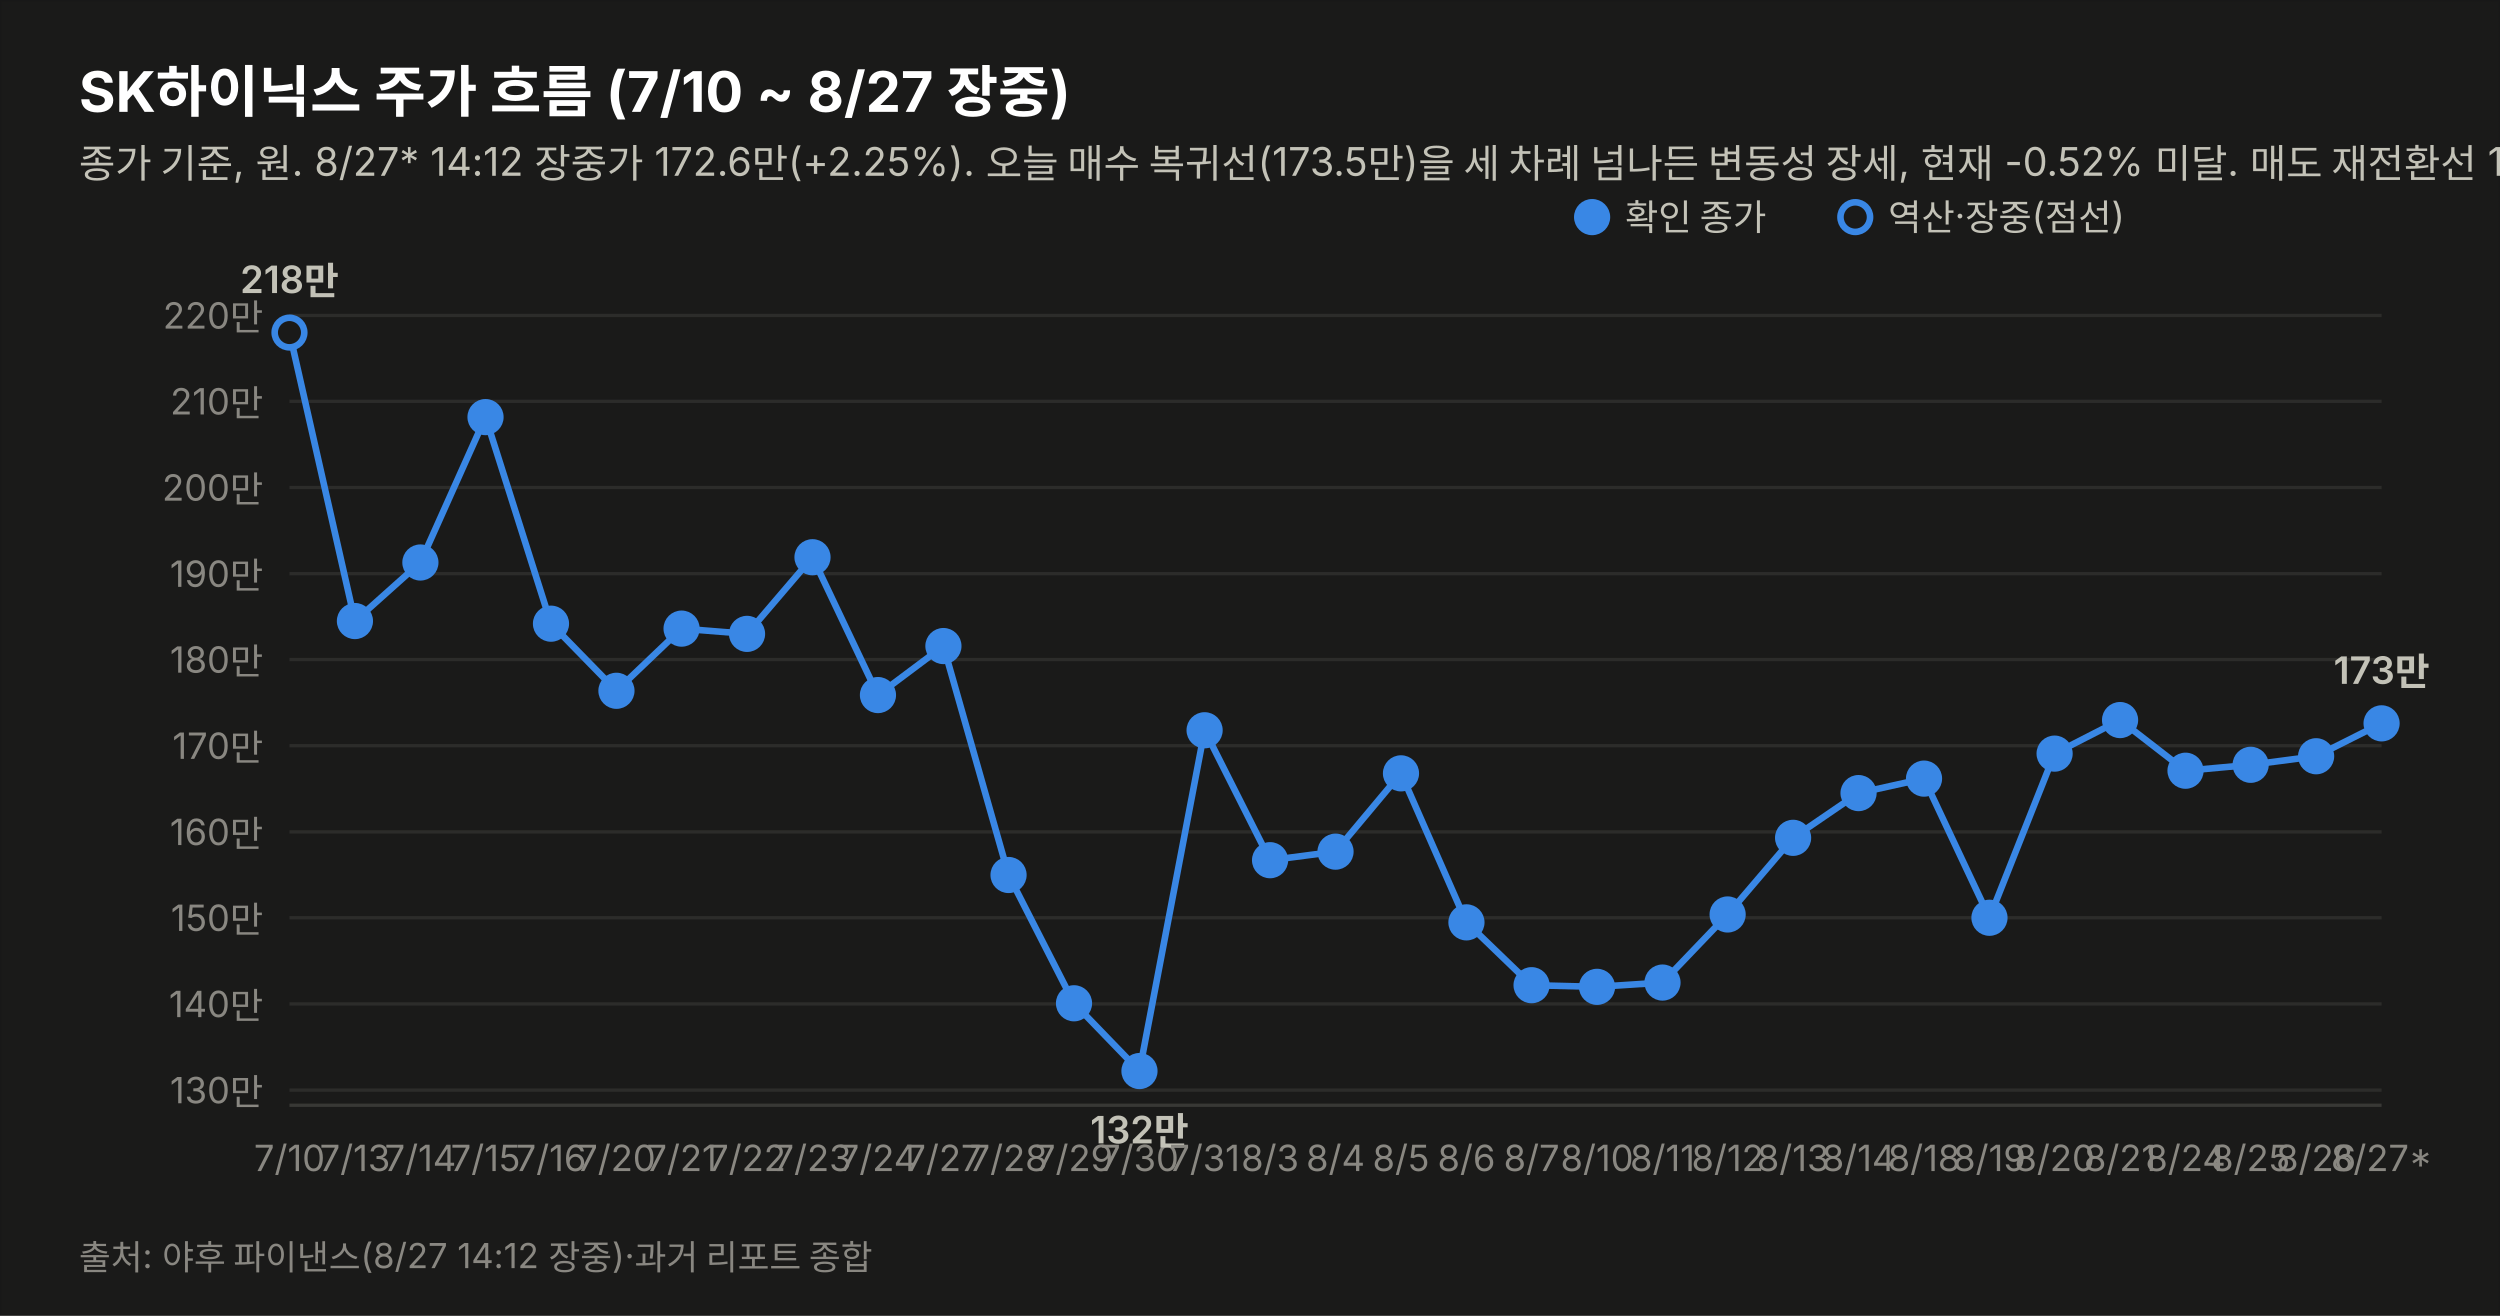
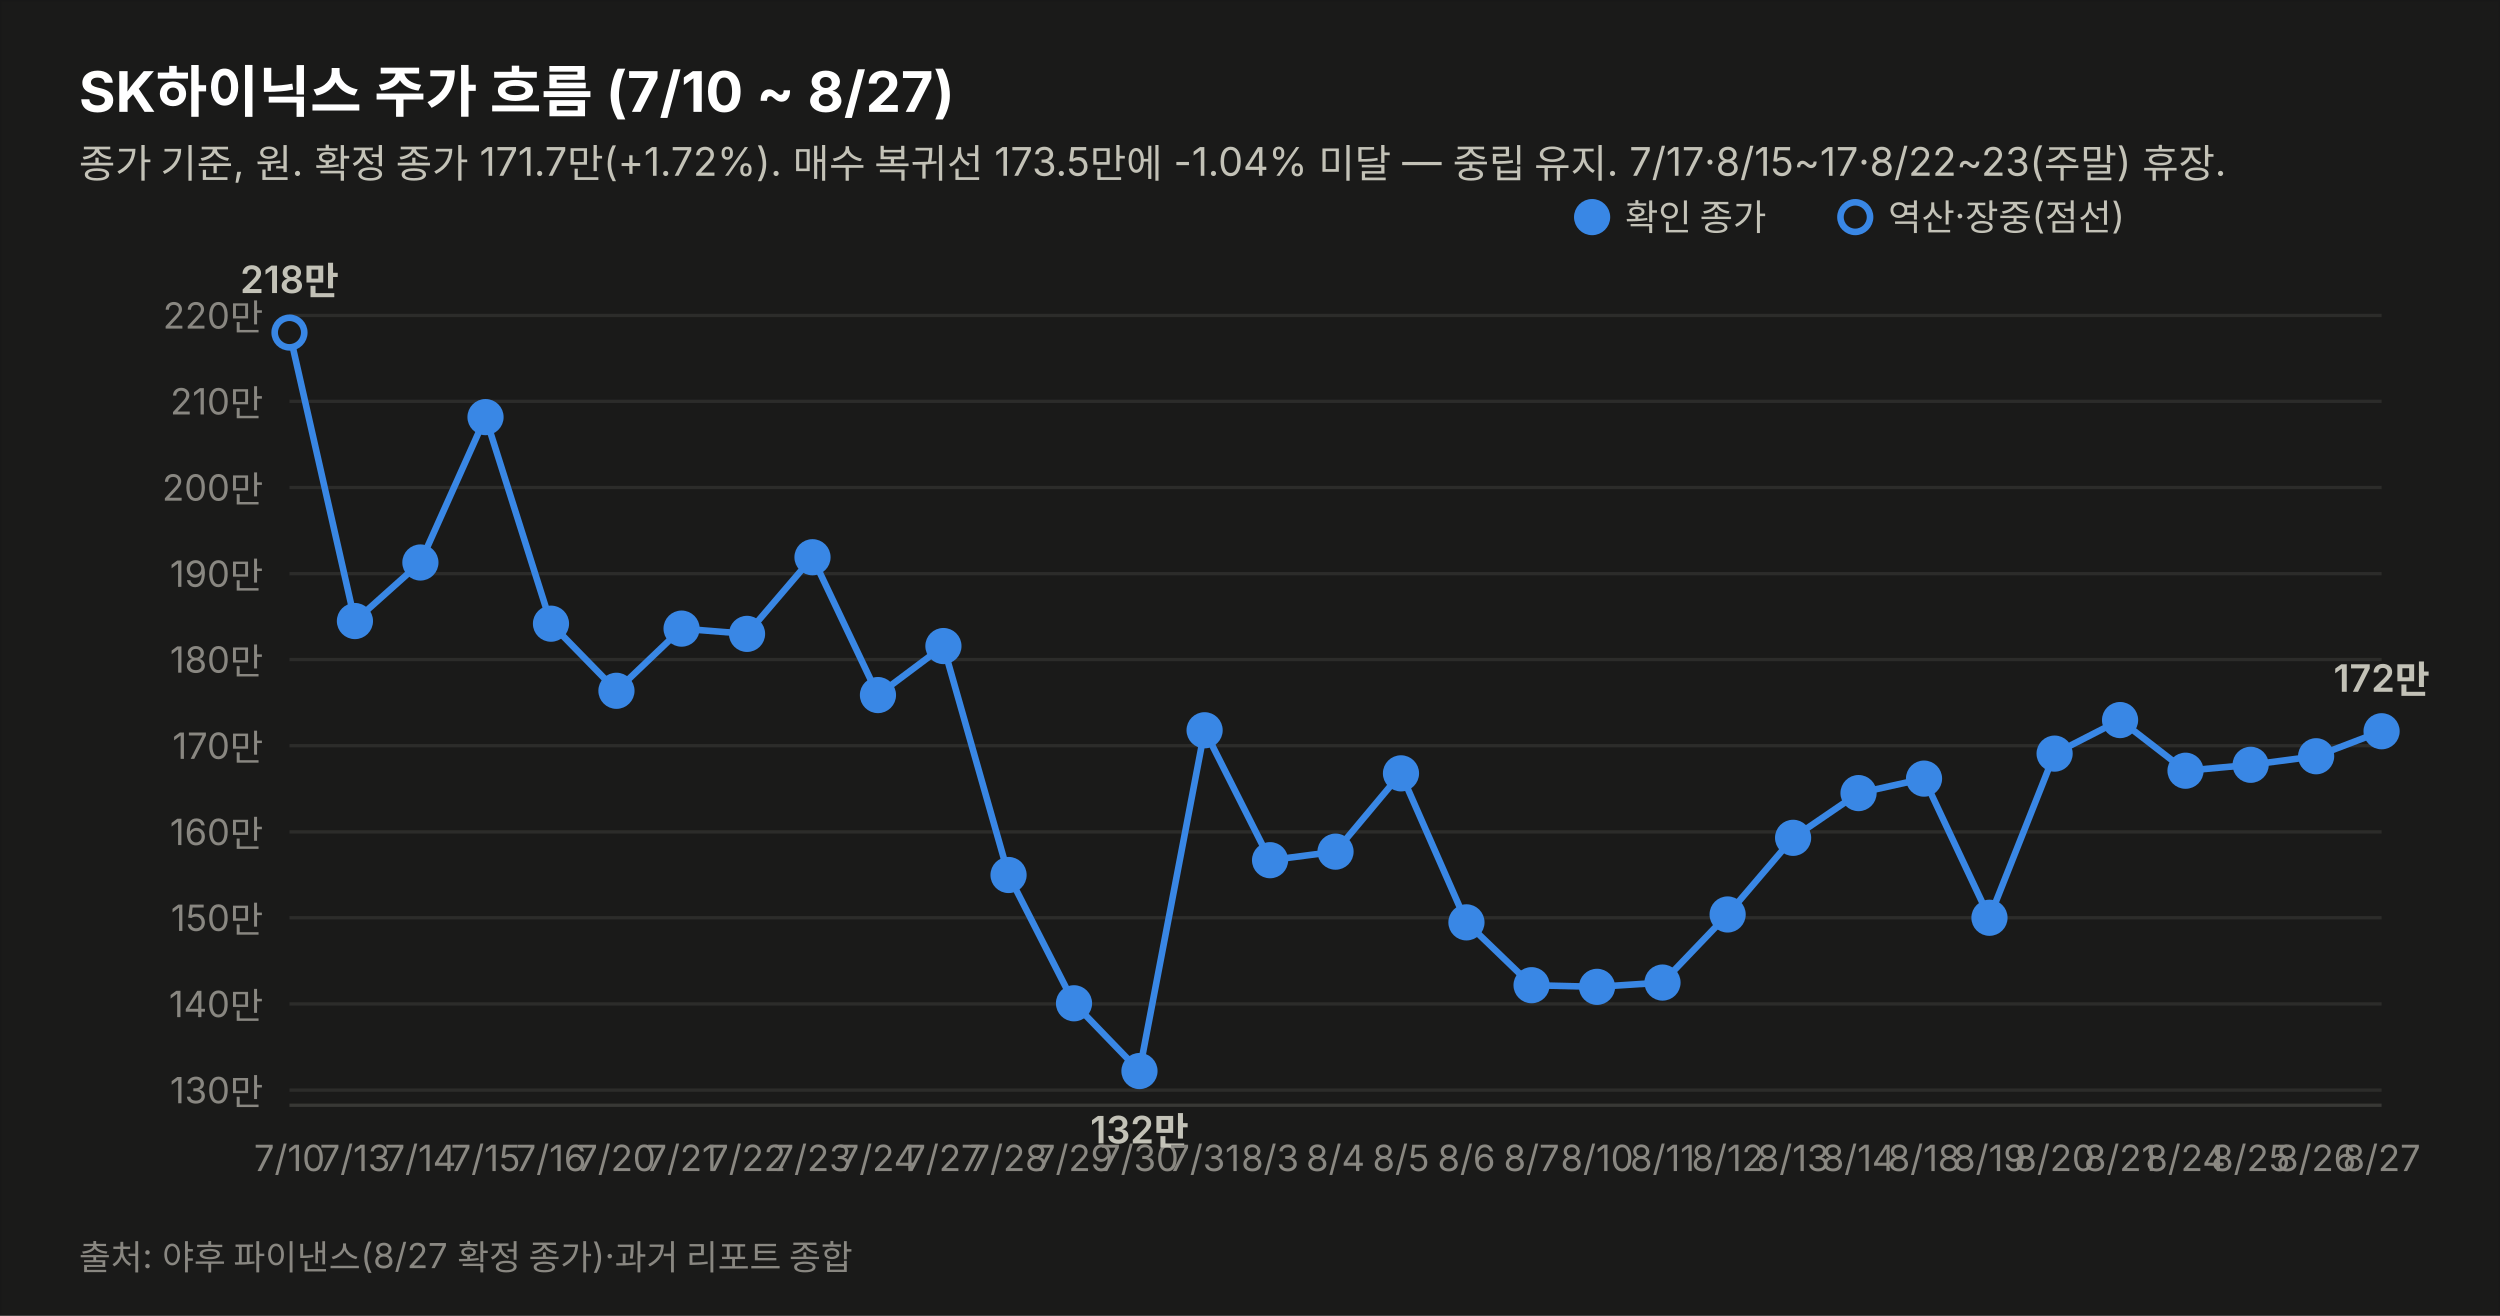
<svg xmlns="http://www.w3.org/2000/svg" width="760" height="400" viewBox="0 0 760 400" font-family="system-ui,-apple-system,&quot;Segoe UI&quot;,&quot;Malgun Gothic&quot;,&quot;Apple SD Gothic Neo&quot;,sans-serif">
  <rect width="760" height="400" fill="#1a1a19" stroke="rgba(11,11,11,0.10)" />
-   <text x="24" y="34" font-size="17" font-weight="700" fill="#ffffff">SK하이닉스 주가 흐름 (7/10 ~ 8/27 장중)</text>
-   <text x="24" y="54" font-size="12" fill="#c3c2b7">종가 기준, 원. 8/27* 14:12 장중가 172.6만(+2.25%). 오늘 매수 복귀선(173.5만)을 세 차례 넘나든 변동성 장세, 현재 -0.52% 미달. 매도 재전환선 152만 상회(+13.55%). 7/17·8/15~17·8/22~23(주말) 휴장.</text>
+   <text x="24" y="34" font-size="17" font-weight="700" fill="#ffffff">SK하이닉스 주가 흐름 (7/10 ~ 8/27)</text>
+   <text x="24" y="54" font-size="12" fill="#c3c2b7">종가 기준, 원. 확정 종가 171.7만(+1.72%). 매수 복귀선 173.5만에 -1.04% 미달 — 중립 유지. 7/17·8/15~17·8/22~23(주말) 휴장.</text>
  <line x1="88" y1="331.4" x2="724" y2="331.4" stroke="#2c2c2a" stroke-width="1" />
  <text x="80" y="335.4" font-size="11" fill="#898781" text-anchor="end" style="font-variant-numeric:tabular-nums">130만</text>
  <line x1="88" y1="305.2" x2="724" y2="305.2" stroke="#2c2c2a" stroke-width="1" />
  <text x="80" y="309.2" font-size="11" fill="#898781" text-anchor="end" style="font-variant-numeric:tabular-nums">140만</text>
  <line x1="88" y1="279.0" x2="724" y2="279.0" stroke="#2c2c2a" stroke-width="1" />
  <text x="80" y="283.0" font-size="11" fill="#898781" text-anchor="end" style="font-variant-numeric:tabular-nums">150만</text>
  <line x1="88" y1="252.9" x2="724" y2="252.9" stroke="#2c2c2a" stroke-width="1" />
  <text x="80" y="256.9" font-size="11" fill="#898781" text-anchor="end" style="font-variant-numeric:tabular-nums">160만</text>
  <line x1="88" y1="226.7" x2="724" y2="226.7" stroke="#2c2c2a" stroke-width="1" />
  <text x="80" y="230.7" font-size="11" fill="#898781" text-anchor="end" style="font-variant-numeric:tabular-nums">170만</text>
  <line x1="88" y1="200.5" x2="724" y2="200.5" stroke="#2c2c2a" stroke-width="1" />
  <text x="80" y="204.5" font-size="11" fill="#898781" text-anchor="end" style="font-variant-numeric:tabular-nums">180만</text>
  <line x1="88" y1="174.4" x2="724" y2="174.4" stroke="#2c2c2a" stroke-width="1" />
  <text x="80" y="178.4" font-size="11" fill="#898781" text-anchor="end" style="font-variant-numeric:tabular-nums">190만</text>
  <line x1="88" y1="148.2" x2="724" y2="148.2" stroke="#2c2c2a" stroke-width="1" />
  <text x="80" y="152.2" font-size="11" fill="#898781" text-anchor="end" style="font-variant-numeric:tabular-nums">200만</text>
  <line x1="88" y1="122.0" x2="724" y2="122.0" stroke="#2c2c2a" stroke-width="1" />
  <text x="80" y="126.0" font-size="11" fill="#898781" text-anchor="end" style="font-variant-numeric:tabular-nums">210만</text>
  <line x1="88" y1="95.9" x2="724" y2="95.9" stroke="#2c2c2a" stroke-width="1" />
  <text x="80" y="99.9" font-size="11" fill="#898781" text-anchor="end" style="font-variant-numeric:tabular-nums">220만</text>
  <line x1="88" y1="336" x2="724" y2="336" stroke="#383835" stroke-width="1" />
-   <path d="M88.0,101.1 L107.9,188.8 L127.8,171.0 L147.6,126.8 L167.5,189.6 L187.4,210.0 L207.2,191.1 L227.1,192.7 L247.0,169.4 L266.9,211.3 L286.8,196.4 L306.6,266.0 L326.5,305.0 L346.4,325.6 L366.2,222.0 L386.1,261.5 L406.0,258.9 L425.9,235.1 L445.8,280.4 L465.6,299.5 L485.5,300.0 L505.4,298.7 L525.2,278.0 L545.1,254.7 L565.0,241.1 L584.9,236.7 L604.8,279.0 L624.6,229.1 L644.5,218.9 L664.4,234.3 L684.2,232.5 L704.1,229.9 L724.0,219.9" fill="none" stroke="#3987e5" stroke-width="2" />
+   <path d="M88.0,101.1 L107.9,188.8 L127.8,171.0 L147.6,126.8 L167.5,189.6 L187.4,210.0 L207.2,191.1 L227.1,192.7 L247.0,169.4 L266.9,211.3 L286.8,196.4 L306.6,266.0 L326.5,305.0 L346.4,325.6 L366.2,222.0 L386.1,261.5 L406.0,258.9 L425.9,235.1 L445.8,280.4 L465.6,299.5 L485.5,300.0 L505.4,298.7 L525.2,278.0 L545.1,254.7 L565.0,241.1 L584.9,236.7 L604.8,279.0 L624.6,229.1 L644.5,218.9 L664.4,234.3 L684.2,232.5 L704.1,229.9 L724.0,222.3" fill="none" stroke="#3987e5" stroke-width="2" />
  <circle cx="88.0" cy="101.1" r="4.5" fill="#1a1a19" stroke="#3987e5" stroke-width="2" />
  <text x="88.0" y="356" font-size="11" fill="#898781" text-anchor="middle">7/10</text>
  <text x="88.0" y="89.1" font-size="11.5" font-weight="600" fill="#c3c2b7" text-anchor="middle" style="font-variant-numeric:tabular-nums">218만</text>
  <circle cx="107.9" cy="188.8" r="4.5" fill="#3987e5" stroke="#3987e5" stroke-width="2" />
  <text x="107.9" y="356" font-size="11" fill="#898781" text-anchor="middle">7/13</text>
  <circle cx="127.8" cy="171.0" r="4.5" fill="#3987e5" stroke="#3987e5" stroke-width="2" />
  <text x="127.8" y="356" font-size="11" fill="#898781" text-anchor="middle">7/14</text>
  <circle cx="147.6" cy="126.8" r="4.5" fill="#3987e5" stroke="#3987e5" stroke-width="2" />
  <text x="147.6" y="356" font-size="11" fill="#898781" text-anchor="middle">7/15</text>
  <circle cx="167.5" cy="189.6" r="4.5" fill="#3987e5" stroke="#3987e5" stroke-width="2" />
  <text x="167.5" y="356" font-size="11" fill="#898781" text-anchor="middle">7/16</text>
  <circle cx="187.4" cy="210.0" r="4.5" fill="#3987e5" stroke="#3987e5" stroke-width="2" />
  <text x="187.4" y="356" font-size="11" fill="#898781" text-anchor="middle">7/20</text>
  <circle cx="207.2" cy="191.1" r="4.5" fill="#3987e5" stroke="#3987e5" stroke-width="2" />
  <text x="207.2" y="356" font-size="11" fill="#898781" text-anchor="middle">7/21</text>
  <circle cx="227.1" cy="192.7" r="4.5" fill="#3987e5" stroke="#3987e5" stroke-width="2" />
  <text x="227.1" y="356" font-size="11" fill="#898781" text-anchor="middle">7/22</text>
  <circle cx="247.0" cy="169.4" r="4.5" fill="#3987e5" stroke="#3987e5" stroke-width="2" />
  <text x="247.0" y="356" font-size="11" fill="#898781" text-anchor="middle">7/23</text>
  <circle cx="266.9" cy="211.3" r="4.5" fill="#3987e5" stroke="#3987e5" stroke-width="2" />
  <text x="266.9" y="356" font-size="11" fill="#898781" text-anchor="middle">7/24</text>
  <circle cx="286.8" cy="196.4" r="4.5" fill="#3987e5" stroke="#3987e5" stroke-width="2" />
  <text x="286.8" y="356" font-size="11" fill="#898781" text-anchor="middle">7/27</text>
  <circle cx="306.6" cy="266.0" r="4.5" fill="#3987e5" stroke="#3987e5" stroke-width="2" />
  <text x="306.6" y="356" font-size="11" fill="#898781" text-anchor="middle">7/28</text>
  <circle cx="326.5" cy="305.0" r="4.5" fill="#3987e5" stroke="#3987e5" stroke-width="2" />
  <text x="326.5" y="356" font-size="11" fill="#898781" text-anchor="middle">7/29</text>
  <circle cx="346.4" cy="325.6" r="4.5" fill="#3987e5" stroke="#3987e5" stroke-width="2" />
  <text x="346.4" y="356" font-size="11" fill="#898781" text-anchor="middle">7/30</text>
  <text x="346.4" y="347.6" font-size="11.5" font-weight="600" fill="#c3c2b7" text-anchor="middle" style="font-variant-numeric:tabular-nums">132만</text>
  <circle cx="366.2" cy="222.0" r="4.5" fill="#3987e5" stroke="#3987e5" stroke-width="2" />
  <text x="366.2" y="356" font-size="11" fill="#898781" text-anchor="middle">7/31</text>
  <circle cx="386.1" cy="261.5" r="4.5" fill="#3987e5" stroke="#3987e5" stroke-width="2" />
  <text x="386.1" y="356" font-size="11" fill="#898781" text-anchor="middle">8/3</text>
  <circle cx="406.0" cy="258.9" r="4.5" fill="#3987e5" stroke="#3987e5" stroke-width="2" />
  <text x="406.0" y="356" font-size="11" fill="#898781" text-anchor="middle">8/4</text>
  <circle cx="425.9" cy="235.1" r="4.5" fill="#3987e5" stroke="#3987e5" stroke-width="2" />
  <text x="425.9" y="356" font-size="11" fill="#898781" text-anchor="middle">8/5</text>
  <circle cx="445.8" cy="280.4" r="4.5" fill="#3987e5" stroke="#3987e5" stroke-width="2" />
  <text x="445.8" y="356" font-size="11" fill="#898781" text-anchor="middle">8/6</text>
  <circle cx="465.6" cy="299.5" r="4.5" fill="#3987e5" stroke="#3987e5" stroke-width="2" />
  <text x="465.6" y="356" font-size="11" fill="#898781" text-anchor="middle">8/7</text>
  <circle cx="485.5" cy="300.0" r="4.5" fill="#3987e5" stroke="#3987e5" stroke-width="2" />
  <text x="485.5" y="356" font-size="11" fill="#898781" text-anchor="middle">8/10</text>
  <circle cx="505.4" cy="298.7" r="4.5" fill="#3987e5" stroke="#3987e5" stroke-width="2" />
  <text x="505.4" y="356" font-size="11" fill="#898781" text-anchor="middle">8/11</text>
  <circle cx="525.2" cy="278.0" r="4.5" fill="#3987e5" stroke="#3987e5" stroke-width="2" />
  <text x="525.2" y="356" font-size="11" fill="#898781" text-anchor="middle">8/12</text>
  <circle cx="545.1" cy="254.7" r="4.5" fill="#3987e5" stroke="#3987e5" stroke-width="2" />
  <text x="545.1" y="356" font-size="11" fill="#898781" text-anchor="middle">8/13</text>
  <circle cx="565.0" cy="241.1" r="4.5" fill="#3987e5" stroke="#3987e5" stroke-width="2" />
  <text x="565.0" y="356" font-size="11" fill="#898781" text-anchor="middle">8/14</text>
  <circle cx="584.9" cy="236.7" r="4.5" fill="#3987e5" stroke="#3987e5" stroke-width="2" />
  <text x="584.9" y="356" font-size="11" fill="#898781" text-anchor="middle">8/18</text>
  <circle cx="604.8" cy="279.0" r="4.5" fill="#3987e5" stroke="#3987e5" stroke-width="2" />
  <text x="604.8" y="356" font-size="11" fill="#898781" text-anchor="middle">8/19</text>
  <circle cx="624.6" cy="229.1" r="4.5" fill="#3987e5" stroke="#3987e5" stroke-width="2" />
  <text x="624.6" y="356" font-size="11" fill="#898781" text-anchor="middle">8/20</text>
  <circle cx="644.5" cy="218.9" r="4.5" fill="#3987e5" stroke="#3987e5" stroke-width="2" />
  <text x="644.5" y="356" font-size="11" fill="#898781" text-anchor="middle">8/21</text>
  <circle cx="664.4" cy="234.3" r="4.5" fill="#3987e5" stroke="#3987e5" stroke-width="2" />
  <text x="664.4" y="356" font-size="11" fill="#898781" text-anchor="middle">8/24</text>
  <circle cx="684.2" cy="232.5" r="4.5" fill="#3987e5" stroke="#3987e5" stroke-width="2" />
  <text x="684.2" y="356" font-size="11" fill="#898781" text-anchor="middle">8/25</text>
  <circle cx="704.1" cy="229.9" r="4.5" fill="#3987e5" stroke="#3987e5" stroke-width="2" />
  <text x="704.1" y="356" font-size="11" fill="#898781" text-anchor="middle">8/26</text>
-   <circle cx="724.0" cy="219.9" r="4.5" fill="#3987e5" stroke="#3987e5" stroke-width="2" />
-   <text x="724.0" y="356" font-size="11" fill="#898781" text-anchor="middle">8/27*</text>
-   <text x="724.0" y="207.9" font-size="11.5" font-weight="600" fill="#c3c2b7" text-anchor="middle" style="font-variant-numeric:tabular-nums">173만</text>
+   <circle cx="724.0" cy="222.3" r="4.5" fill="#3987e5" stroke="#3987e5" stroke-width="2" />
+   <text x="724.0" y="356" font-size="11" fill="#898781" text-anchor="middle">8/27</text>
+   <text x="724.0" y="210.3" font-size="11.5" font-weight="600" fill="#c3c2b7" text-anchor="middle" style="font-variant-numeric:tabular-nums">172만</text>
  <circle cx="484" cy="66" r="4.5" fill="#3987e5" stroke="#3987e5" stroke-width="2" />
  <text x="494" y="70" font-size="11" fill="#c3c2b7">확인 종가</text>
  <circle cx="564" cy="66" r="4.5" fill="#1a1a19" stroke="#3987e5" stroke-width="2" />
  <text x="574" y="70" font-size="11" fill="#c3c2b7">역산·장중(점선)</text>
-   <text x="24" y="386" font-size="10.5" fill="#898781">출처: 야후 파이낸스(8/27 14:12 장중)·과거 리포트 종합</text>
+   <text x="24" y="386" font-size="10.5" fill="#898781">출처: 야후 파이낸스(8/27 확정 종가)·과거 리포트 종합</text>
</svg>
